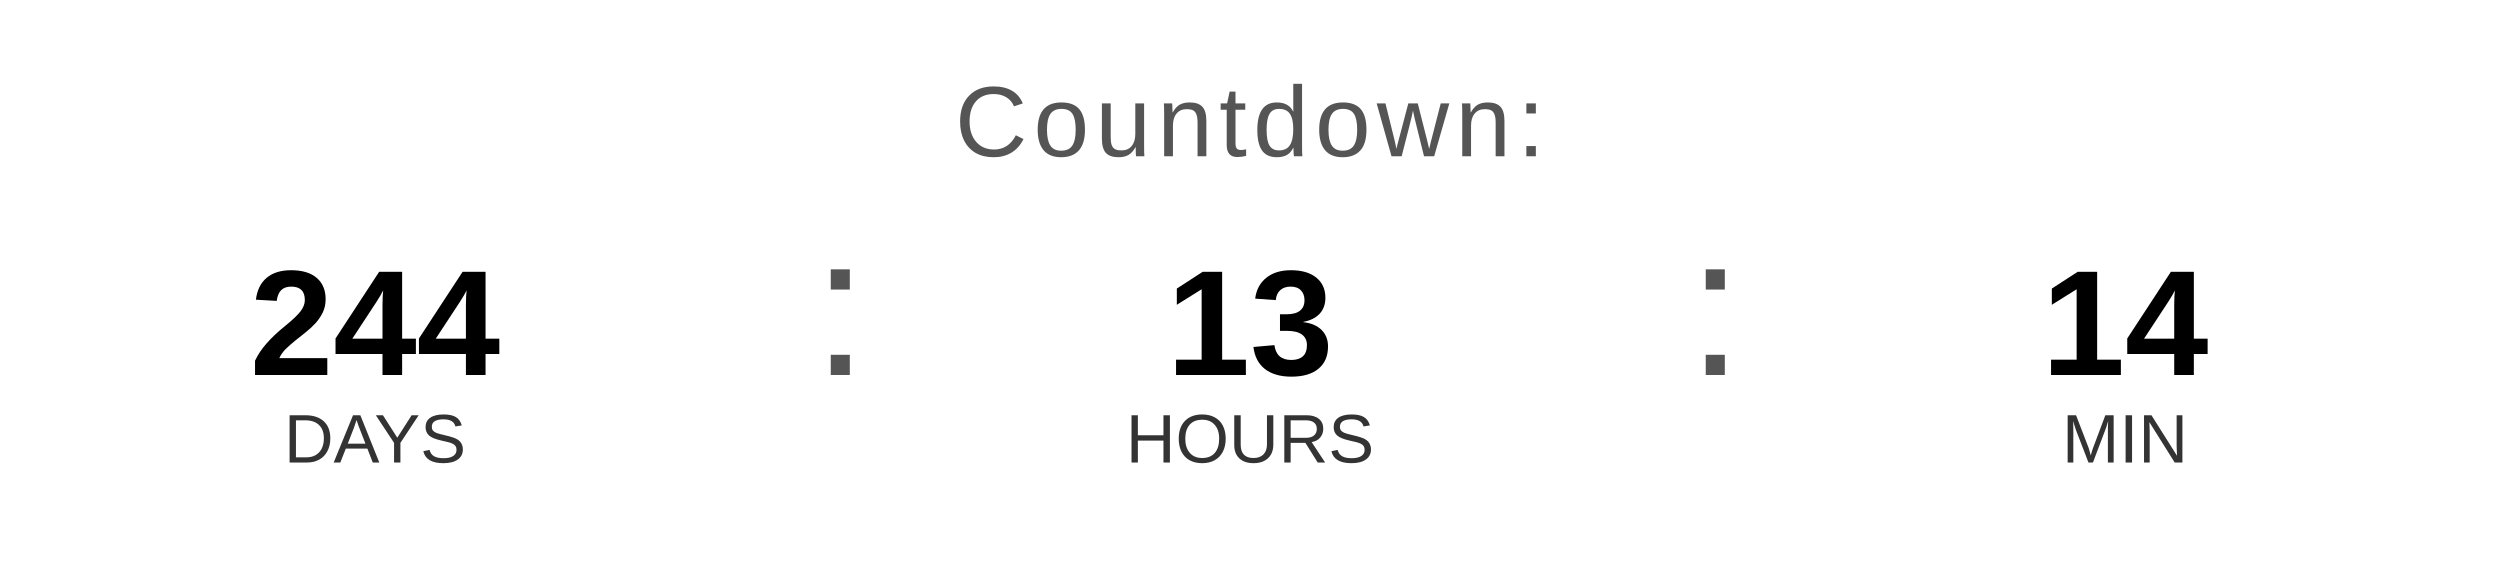
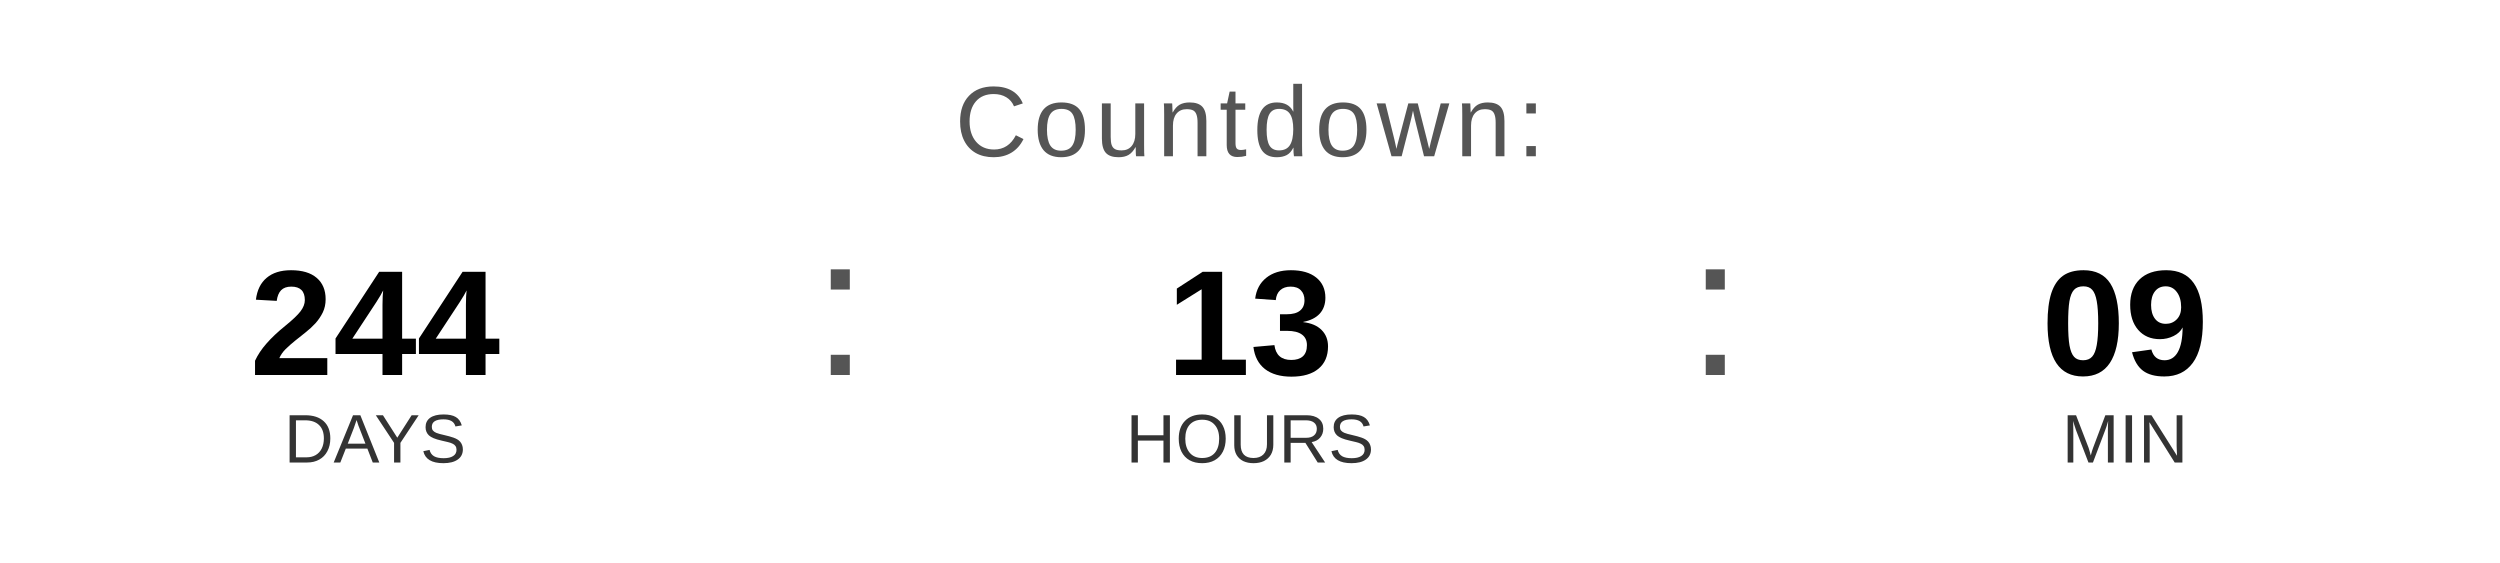
<svg xmlns="http://www.w3.org/2000/svg" width="400" height="90" viewBox="0 0 400 90">
  <text x="200" y="25" font-family="Arial, Helvetica, sans-serif" font-size="16" fill="#555555" text-anchor="middle" letter-spacing="1">
    Countdown:
  </text>
  <text x="60" y="60" font-family="Arial, Helvetica, sans-serif" font-size="24" font-weight="bold" fill="#000000" text-anchor="middle">244</text>
  <text x="60" y="74" font-family="Arial, Helvetica, sans-serif" font-size="11" fill="#333333" text-anchor="middle">DAYS</text>
  <text x="130" y="60" font-family="Arial, sans-serif" font-size="32" fill="#555555">:</text>
  <text x="200" y="60" font-family="Arial, Helvetica, sans-serif" font-size="24" font-weight="bold" fill="#000000" text-anchor="middle">13</text>
  <text x="200" y="74" font-family="Arial, Helvetica, sans-serif" font-size="11" fill="#333333" text-anchor="middle">HOURS</text>
  <text x="270" y="60" font-family="Arial, sans-serif" font-size="32" fill="#555555">:</text>
-   <text x="340" y="60" font-family="Arial, Helvetica, sans-serif" font-size="24" font-weight="bold" fill="#000000" text-anchor="middle">14</text>
+   <text x="340" y="60" font-family="Arial, Helvetica, sans-serif" font-size="24" font-weight="bold" fill="#000000" text-anchor="middle">09</text>
  <text x="340" y="74" font-family="Arial, Helvetica, sans-serif" font-size="11" fill="#333333" text-anchor="middle">MIN</text>
</svg>
